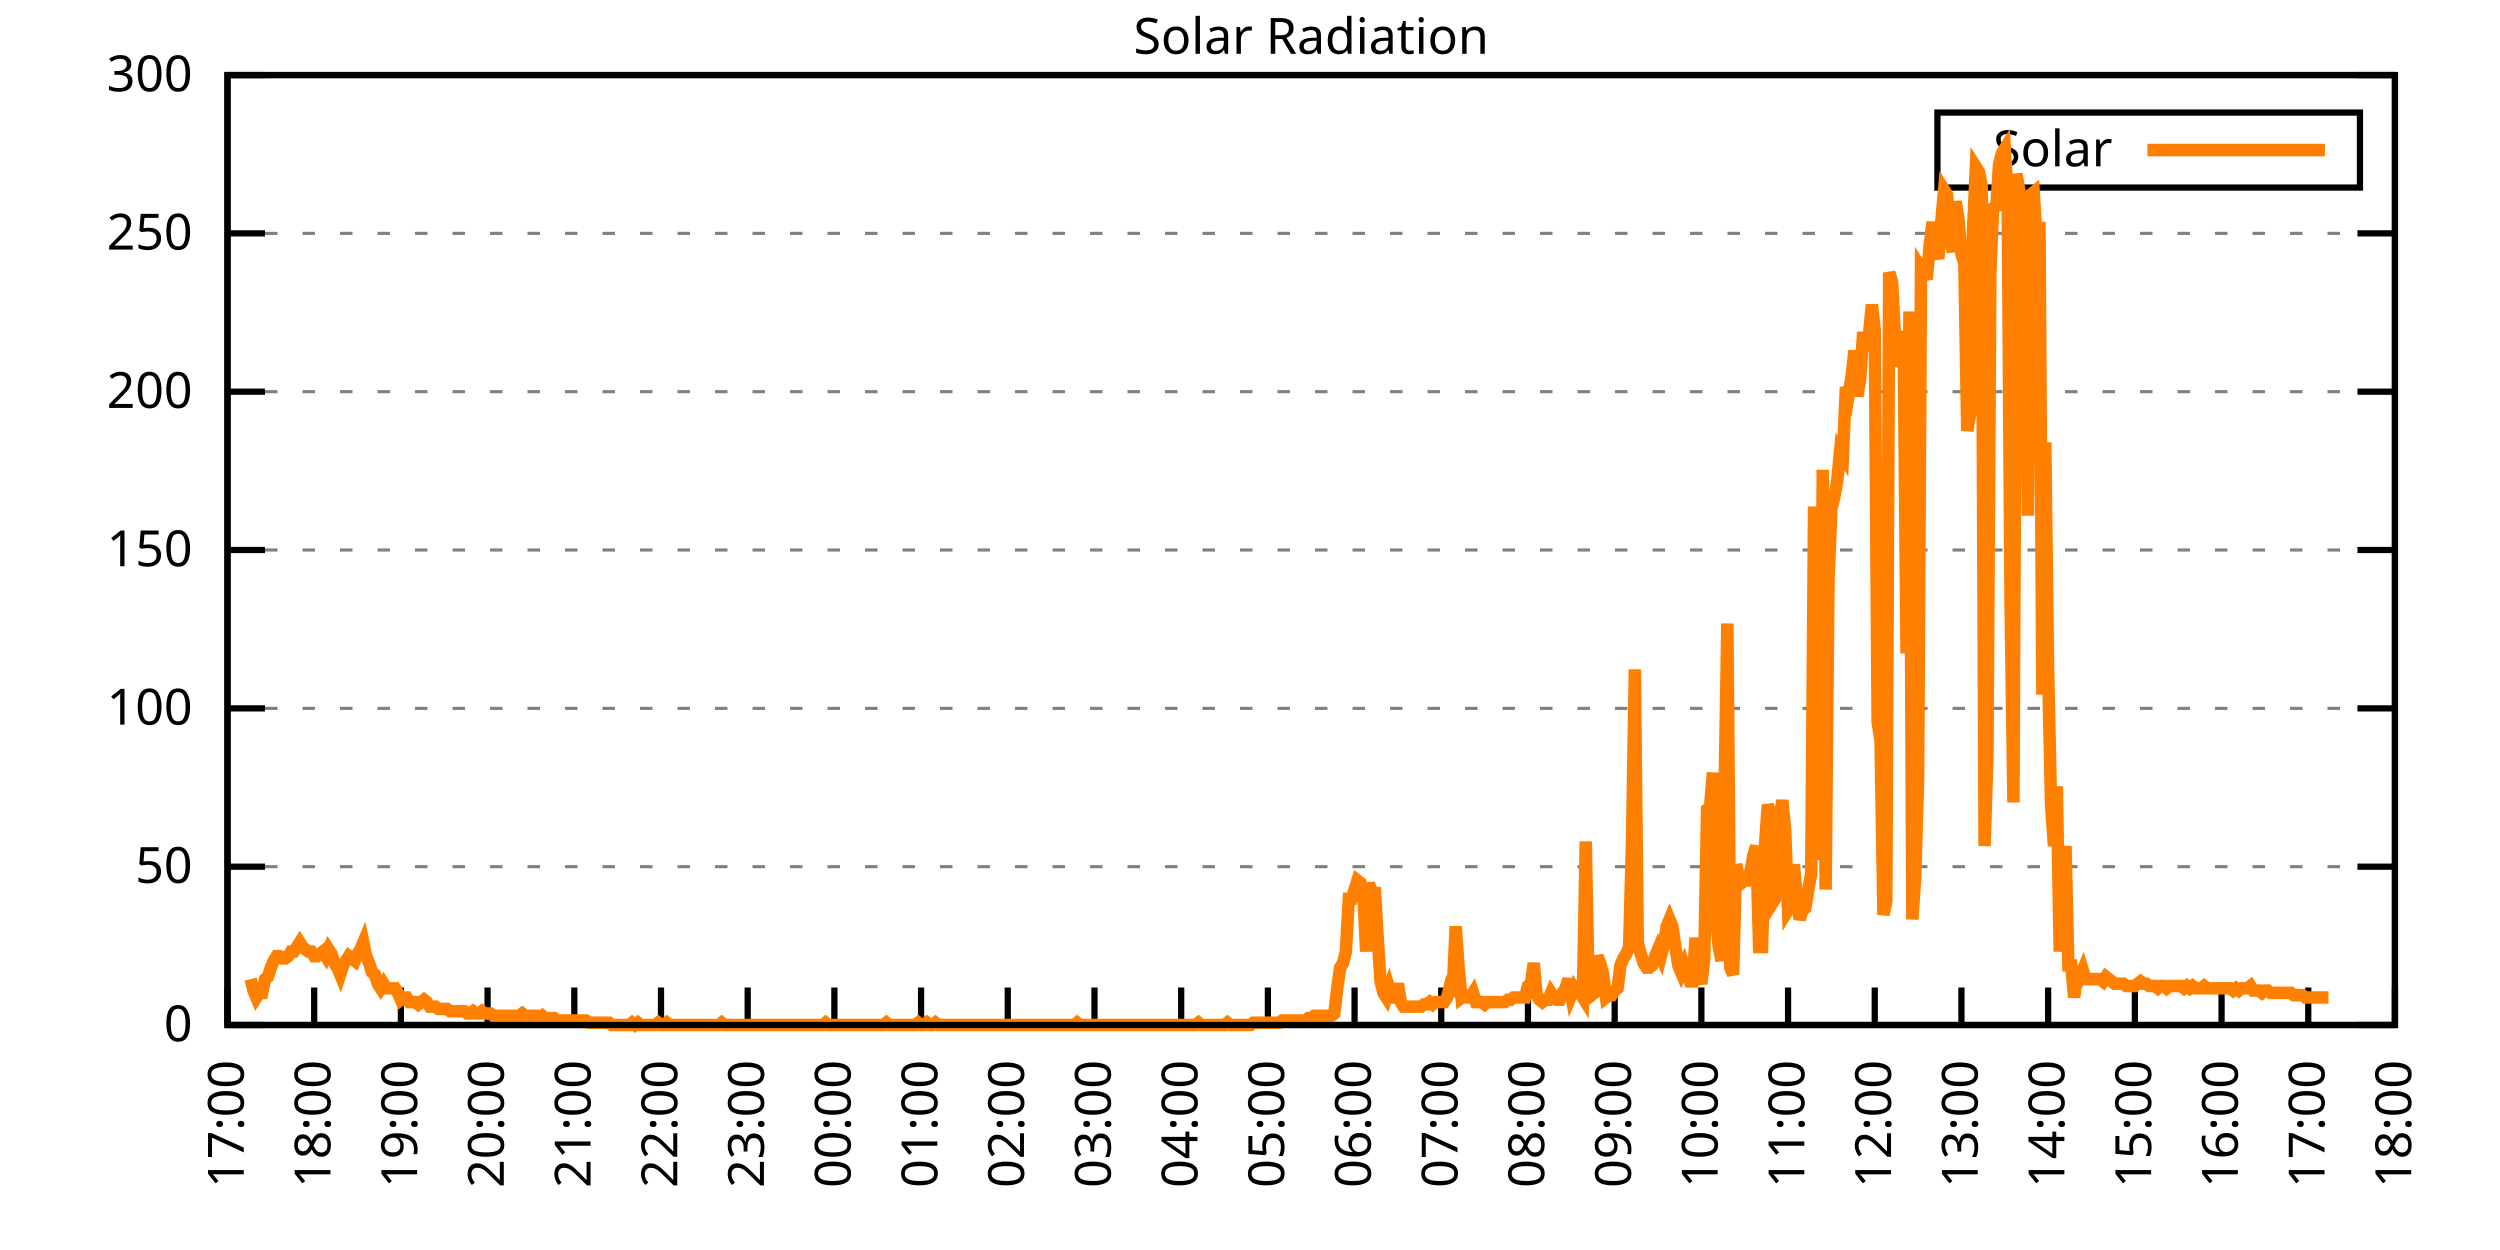
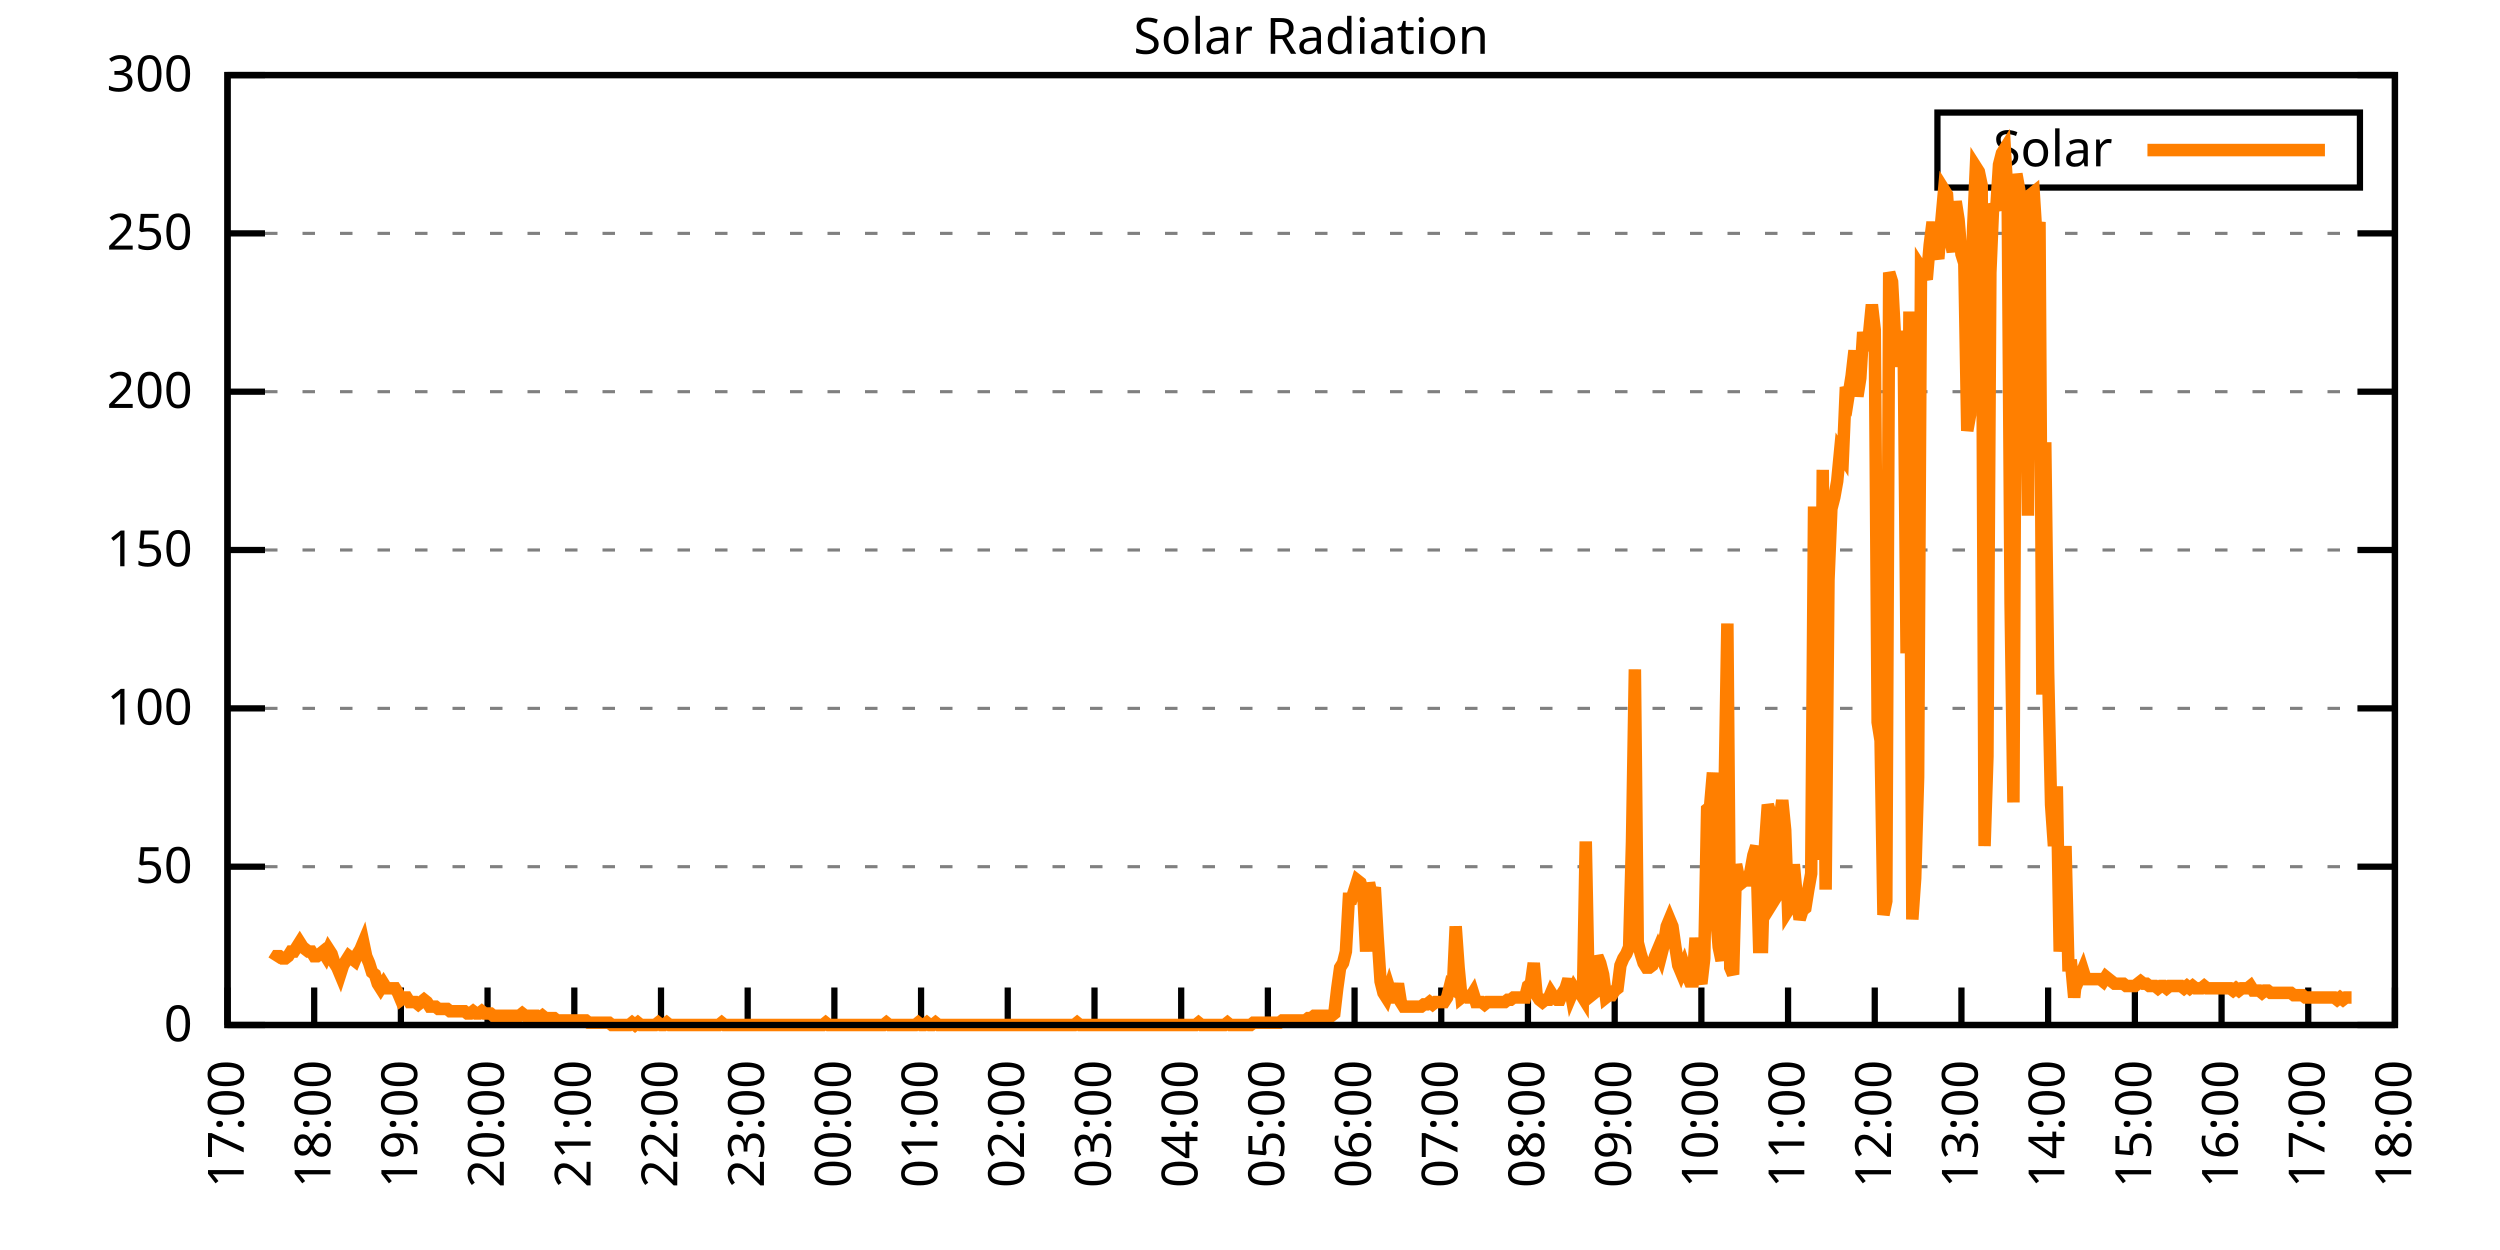
<svg xmlns="http://www.w3.org/2000/svg" xmlns:xlink="http://www.w3.org/1999/xlink" width="400" height="200" viewBox="0 0 400 200">
  <g id="gnuplot_canvas">
    <rect x="0" y="0" width="400" height="200" fill="none" />
    <defs>
      <circle id="gpDot" r="0.5" stroke-width="0.5" stroke="currentColor" />
      <path id="gpPt0" stroke-width="0.333" stroke="currentColor" d="M-1,0 h2 M0,-1 v2" />
      <path id="gpPt1" stroke-width="0.333" stroke="currentColor" d="M-1,-1 L1,1 M1,-1 L-1,1" />
      <path id="gpPt2" stroke-width="0.333" stroke="currentColor" d="M-1,0 L1,0 M0,-1 L0,1 M-1,-1 L1,1 M-1,1 L1,-1" />
      <rect id="gpPt3" stroke-width="0.333" stroke="currentColor" x="-1" y="-1" width="2" height="2" />
      <rect id="gpPt4" stroke-width="0.333" stroke="currentColor" fill="currentColor" x="-1" y="-1" width="2" height="2" />
      <circle id="gpPt5" stroke-width="0.333" stroke="currentColor" cx="0" cy="0" r="1" />
      <use xlink:href="#gpPt5" id="gpPt6" fill="currentColor" stroke="none" />
      <path id="gpPt7" stroke-width="0.333" stroke="currentColor" d="M0,-1.33 L-1.33,0.67 L1.33,0.67 z" />
      <use xlink:href="#gpPt7" id="gpPt8" fill="currentColor" stroke="none" />
      <use xlink:href="#gpPt7" id="gpPt9" stroke="currentColor" transform="rotate(180)" />
      <use xlink:href="#gpPt9" id="gpPt10" fill="currentColor" stroke="none" />
      <use xlink:href="#gpPt3" id="gpPt11" stroke="currentColor" transform="rotate(45)" />
      <use xlink:href="#gpPt11" id="gpPt12" fill="currentColor" stroke="none" />
      <path id="gpPt13" stroke-width="0.333" stroke="currentColor" d="M0,1.330 L1.265,0.411 L0.782,-1.067 L-0.782,-1.076 L-1.265,0.411 z" />
      <use xlink:href="#gpPt13" id="gpPt14" fill="currentColor" stroke="none" />
      <filter id="textbox" filterUnits="objectBoundingBox" x="0" y="0" height="1" width="1">
        <feFlood flood-color="white" flood-opacity="1" result="bgnd" />
        <feComposite in="SourceGraphic" in2="bgnd" operator="atop" />
      </filter>
      <filter id="greybox" filterUnits="objectBoundingBox" x="0" y="0" height="1" width="1">
        <feFlood flood-color="lightgrey" flood-opacity="1" result="grey" />
        <feComposite in="SourceGraphic" in2="grey" operator="atop" />
      </filter>
    </defs>
    <g fill="none" color="white" stroke="currentColor" stroke-width="1.00" stroke-linecap="butt" stroke-linejoin="miter">
</g>
    <g fill="none" color="black" stroke="currentColor" stroke-width="1.00" stroke-linecap="butt" stroke-linejoin="miter">
      <g stroke="none" shape-rendering="crispEdges">
        <polygon fill="rgb(255, 255, 255)" points="36.40,164.00 383.18,164.00 383.18,12.02 36.40,12.02 " />
      </g>
    </g>
    <g fill="none" color="black" stroke="currentColor" stroke-width="1.00" stroke-linecap="butt" stroke-linejoin="miter">
</g>
    <g fill="none" color="black" stroke="black" stroke-width="0.50" stroke-linecap="butt" stroke-linejoin="miter">
</g>
    <g fill="none" color="gray" stroke="currentColor" stroke-width="0.50" stroke-linecap="butt" stroke-linejoin="miter">
      <path stroke="gray" stroke-dasharray="2,4" class="gridline" d="M36.40,164.00 L383.19,164.00  " />
    </g>
    <g fill="none" color="gray" stroke="gray" stroke-width="1.00" stroke-linecap="butt" stroke-linejoin="miter">
</g>
    <g fill="none" color="black" stroke="currentColor" stroke-width="1.00" stroke-linecap="butt" stroke-linejoin="miter">
      <path stroke="black" d="M36.40,164.00 L42.40,164.00 M383.19,164.00 L377.19,164.00  " />
      <g transform="translate(30.80,166.60)" stroke="none" fill="black" font-family="Sans" font-size="8.00" text-anchor="end">
        <text>
          <tspan font-family="Sans"> 0</tspan>
        </text>
      </g>
    </g>
    <g fill="none" color="black" stroke="currentColor" stroke-width="1.00" stroke-linecap="butt" stroke-linejoin="miter">
</g>
    <g fill="none" color="black" stroke="black" stroke-width="0.50" stroke-linecap="butt" stroke-linejoin="miter">
</g>
    <g fill="none" color="gray" stroke="currentColor" stroke-width="0.50" stroke-linecap="butt" stroke-linejoin="miter">
      <path stroke="gray" stroke-dasharray="2,4" class="gridline" d="M36.40,138.67 L383.19,138.67  " />
    </g>
    <g fill="none" color="gray" stroke="gray" stroke-width="1.00" stroke-linecap="butt" stroke-linejoin="miter">
</g>
    <g fill="none" color="black" stroke="currentColor" stroke-width="1.00" stroke-linecap="butt" stroke-linejoin="miter">
      <path stroke="black" d="M36.40,138.67 L42.40,138.67 M383.19,138.67 L377.19,138.67  " />
      <g transform="translate(30.80,141.27)" stroke="none" fill="black" font-family="Sans" font-size="8.00" text-anchor="end">
        <text>
          <tspan font-family="Sans"> 50</tspan>
        </text>
      </g>
    </g>
    <g fill="none" color="black" stroke="currentColor" stroke-width="1.00" stroke-linecap="butt" stroke-linejoin="miter">
</g>
    <g fill="none" color="black" stroke="black" stroke-width="0.50" stroke-linecap="butt" stroke-linejoin="miter">
</g>
    <g fill="none" color="gray" stroke="currentColor" stroke-width="0.50" stroke-linecap="butt" stroke-linejoin="miter">
      <path stroke="gray" stroke-dasharray="2,4" class="gridline" d="M36.40,113.34 L383.19,113.34  " />
    </g>
    <g fill="none" color="gray" stroke="gray" stroke-width="1.00" stroke-linecap="butt" stroke-linejoin="miter">
</g>
    <g fill="none" color="black" stroke="currentColor" stroke-width="1.00" stroke-linecap="butt" stroke-linejoin="miter">
      <path stroke="black" d="M36.40,113.34 L42.40,113.34 M383.19,113.34 L377.19,113.34  " />
      <g transform="translate(30.80,115.94)" stroke="none" fill="black" font-family="Sans" font-size="8.00" text-anchor="end">
        <text>
          <tspan font-family="Sans"> 100</tspan>
        </text>
      </g>
    </g>
    <g fill="none" color="black" stroke="currentColor" stroke-width="1.00" stroke-linecap="butt" stroke-linejoin="miter">
</g>
    <g fill="none" color="black" stroke="black" stroke-width="0.50" stroke-linecap="butt" stroke-linejoin="miter">
</g>
    <g fill="none" color="gray" stroke="currentColor" stroke-width="0.50" stroke-linecap="butt" stroke-linejoin="miter">
      <path stroke="gray" stroke-dasharray="2,4" class="gridline" d="M36.40,88.00 L383.19,88.00  " />
    </g>
    <g fill="none" color="gray" stroke="gray" stroke-width="1.00" stroke-linecap="butt" stroke-linejoin="miter">
</g>
    <g fill="none" color="black" stroke="currentColor" stroke-width="1.00" stroke-linecap="butt" stroke-linejoin="miter">
      <path stroke="black" d="M36.40,88.00 L42.40,88.00 M383.19,88.00 L377.19,88.00  " />
      <g transform="translate(30.80,90.60)" stroke="none" fill="black" font-family="Sans" font-size="8.00" text-anchor="end">
        <text>
          <tspan font-family="Sans"> 150</tspan>
        </text>
      </g>
    </g>
    <g fill="none" color="black" stroke="currentColor" stroke-width="1.00" stroke-linecap="butt" stroke-linejoin="miter">
</g>
    <g fill="none" color="black" stroke="black" stroke-width="0.50" stroke-linecap="butt" stroke-linejoin="miter">
</g>
    <g fill="none" color="gray" stroke="currentColor" stroke-width="0.50" stroke-linecap="butt" stroke-linejoin="miter">
      <path stroke="gray" stroke-dasharray="2,4" class="gridline" d="M36.40,62.67 L383.19,62.67  " />
    </g>
    <g fill="none" color="gray" stroke="gray" stroke-width="1.00" stroke-linecap="butt" stroke-linejoin="miter">
</g>
    <g fill="none" color="black" stroke="currentColor" stroke-width="1.00" stroke-linecap="butt" stroke-linejoin="miter">
      <path stroke="black" d="M36.40,62.67 L42.40,62.67 M383.19,62.67 L377.19,62.67  " />
      <g transform="translate(30.80,65.27)" stroke="none" fill="black" font-family="Sans" font-size="8.00" text-anchor="end">
        <text>
          <tspan font-family="Sans"> 200</tspan>
        </text>
      </g>
    </g>
    <g fill="none" color="black" stroke="currentColor" stroke-width="1.00" stroke-linecap="butt" stroke-linejoin="miter">
</g>
    <g fill="none" color="black" stroke="black" stroke-width="0.50" stroke-linecap="butt" stroke-linejoin="miter">
</g>
    <g fill="none" color="gray" stroke="currentColor" stroke-width="0.50" stroke-linecap="butt" stroke-linejoin="miter">
      <path stroke="gray" stroke-dasharray="2,4" class="gridline" d="M36.40,37.34 L383.19,37.34  " />
    </g>
    <g fill="none" color="gray" stroke="gray" stroke-width="1.00" stroke-linecap="butt" stroke-linejoin="miter">
</g>
    <g fill="none" color="black" stroke="currentColor" stroke-width="1.00" stroke-linecap="butt" stroke-linejoin="miter">
      <path stroke="black" d="M36.40,37.34 L42.40,37.34 M383.19,37.34 L377.19,37.34  " />
      <g transform="translate(30.80,39.94)" stroke="none" fill="black" font-family="Sans" font-size="8.00" text-anchor="end">
        <text>
          <tspan font-family="Sans"> 250</tspan>
        </text>
      </g>
    </g>
    <g fill="none" color="black" stroke="currentColor" stroke-width="1.00" stroke-linecap="butt" stroke-linejoin="miter">
</g>
    <g fill="none" color="black" stroke="black" stroke-width="0.50" stroke-linecap="butt" stroke-linejoin="miter">
</g>
    <g fill="none" color="gray" stroke="currentColor" stroke-width="0.50" stroke-linecap="butt" stroke-linejoin="miter">
      <path stroke="gray" stroke-dasharray="2,4" class="gridline" d="M36.40,12.01 L383.19,12.01  " />
    </g>
    <g fill="none" color="gray" stroke="gray" stroke-width="1.00" stroke-linecap="butt" stroke-linejoin="miter">
</g>
    <g fill="none" color="black" stroke="currentColor" stroke-width="1.00" stroke-linecap="butt" stroke-linejoin="miter">
      <path stroke="black" d="M36.40,12.01 L42.40,12.01 M383.19,12.01 L377.19,12.01  " />
      <g transform="translate(30.80,14.61)" stroke="none" fill="black" font-family="Sans" font-size="8.00" text-anchor="end">
        <text>
          <tspan font-family="Sans"> 300</tspan>
        </text>
      </g>
    </g>
    <g fill="none" color="black" stroke="currentColor" stroke-width="1.00" stroke-linecap="butt" stroke-linejoin="miter">
      <path stroke="black" d="M36.40,164.00 L36.40,158.00  " />
      <g transform="translate(39.00,169.60) rotate(270.00)" stroke="none" fill="black" font-family="Sans" font-size="8.00" text-anchor="end">
        <text>
          <tspan font-family="Sans">17:00</tspan>
        </text>
      </g>
    </g>
    <g fill="none" color="black" stroke="currentColor" stroke-width="1.00" stroke-linecap="butt" stroke-linejoin="miter">
      <path stroke="black" d="M50.27,164.00 L50.27,158.00  " />
      <g transform="translate(52.87,169.60) rotate(270.00)" stroke="none" fill="black" font-family="Sans" font-size="8.00" text-anchor="end">
        <text>
          <tspan font-family="Sans">18:00</tspan>
        </text>
      </g>
    </g>
    <g fill="none" color="black" stroke="currentColor" stroke-width="1.00" stroke-linecap="butt" stroke-linejoin="miter">
      <path stroke="black" d="M64.14,164.00 L64.14,158.00  " />
      <g transform="translate(66.74,169.60) rotate(270.00)" stroke="none" fill="black" font-family="Sans" font-size="8.00" text-anchor="end">
        <text>
          <tspan font-family="Sans">19:00</tspan>
        </text>
      </g>
    </g>
    <g fill="none" color="black" stroke="currentColor" stroke-width="1.00" stroke-linecap="butt" stroke-linejoin="miter">
      <path stroke="black" d="M78.01,164.00 L78.01,158.00  " />
      <g transform="translate(80.61,169.60) rotate(270.00)" stroke="none" fill="black" font-family="Sans" font-size="8.00" text-anchor="end">
        <text>
          <tspan font-family="Sans">20:00</tspan>
        </text>
      </g>
    </g>
    <g fill="none" color="black" stroke="currentColor" stroke-width="1.00" stroke-linecap="butt" stroke-linejoin="miter">
      <path stroke="black" d="M91.89,164.00 L91.89,158.00  " />
      <g transform="translate(94.49,169.60) rotate(270.00)" stroke="none" fill="black" font-family="Sans" font-size="8.00" text-anchor="end">
        <text>
          <tspan font-family="Sans">21:00</tspan>
        </text>
      </g>
    </g>
    <g fill="none" color="black" stroke="currentColor" stroke-width="1.00" stroke-linecap="butt" stroke-linejoin="miter">
      <path stroke="black" d="M105.76,164.00 L105.76,158.00  " />
      <g transform="translate(108.36,169.60) rotate(270.00)" stroke="none" fill="black" font-family="Sans" font-size="8.00" text-anchor="end">
        <text>
          <tspan font-family="Sans">22:00</tspan>
        </text>
      </g>
    </g>
    <g fill="none" color="black" stroke="currentColor" stroke-width="1.00" stroke-linecap="butt" stroke-linejoin="miter">
      <path stroke="black" d="M119.63,164.00 L119.63,158.00  " />
      <g transform="translate(122.23,169.60) rotate(270.00)" stroke="none" fill="black" font-family="Sans" font-size="8.00" text-anchor="end">
        <text>
          <tspan font-family="Sans">23:00</tspan>
        </text>
      </g>
    </g>
    <g fill="none" color="black" stroke="currentColor" stroke-width="1.00" stroke-linecap="butt" stroke-linejoin="miter">
      <path stroke="black" d="M133.50,164.00 L133.50,158.00  " />
      <g transform="translate(136.10,169.60) rotate(270.00)" stroke="none" fill="black" font-family="Sans" font-size="8.00" text-anchor="end">
        <text>
          <tspan font-family="Sans">00:00</tspan>
        </text>
      </g>
    </g>
    <g fill="none" color="black" stroke="currentColor" stroke-width="1.00" stroke-linecap="butt" stroke-linejoin="miter">
      <path stroke="black" d="M147.37,164.00 L147.37,158.00  " />
      <g transform="translate(149.97,169.60) rotate(270.00)" stroke="none" fill="black" font-family="Sans" font-size="8.00" text-anchor="end">
        <text>
          <tspan font-family="Sans">01:00</tspan>
        </text>
      </g>
    </g>
    <g fill="none" color="black" stroke="currentColor" stroke-width="1.00" stroke-linecap="butt" stroke-linejoin="miter">
      <path stroke="black" d="M161.24,164.00 L161.24,158.00  " />
      <g transform="translate(163.84,169.60) rotate(270.00)" stroke="none" fill="black" font-family="Sans" font-size="8.00" text-anchor="end">
        <text>
          <tspan font-family="Sans">02:00</tspan>
        </text>
      </g>
    </g>
    <g fill="none" color="black" stroke="currentColor" stroke-width="1.00" stroke-linecap="butt" stroke-linejoin="miter">
      <path stroke="black" d="M175.12,164.00 L175.12,158.00  " />
      <g transform="translate(177.72,169.60) rotate(270.00)" stroke="none" fill="black" font-family="Sans" font-size="8.00" text-anchor="end">
        <text>
          <tspan font-family="Sans">03:00</tspan>
        </text>
      </g>
    </g>
    <g fill="none" color="black" stroke="currentColor" stroke-width="1.00" stroke-linecap="butt" stroke-linejoin="miter">
      <path stroke="black" d="M188.99,164.00 L188.99,158.00  " />
      <g transform="translate(191.59,169.60) rotate(270.00)" stroke="none" fill="black" font-family="Sans" font-size="8.00" text-anchor="end">
        <text>
          <tspan font-family="Sans">04:00</tspan>
        </text>
      </g>
    </g>
    <g fill="none" color="black" stroke="currentColor" stroke-width="1.00" stroke-linecap="butt" stroke-linejoin="miter">
      <path stroke="black" d="M202.86,164.00 L202.86,158.00  " />
      <g transform="translate(205.46,169.60) rotate(270.00)" stroke="none" fill="black" font-family="Sans" font-size="8.00" text-anchor="end">
        <text>
          <tspan font-family="Sans">05:00</tspan>
        </text>
      </g>
    </g>
    <g fill="none" color="black" stroke="currentColor" stroke-width="1.00" stroke-linecap="butt" stroke-linejoin="miter">
      <path stroke="black" d="M216.73,164.00 L216.73,158.00  " />
      <g transform="translate(219.33,169.60) rotate(270.00)" stroke="none" fill="black" font-family="Sans" font-size="8.00" text-anchor="end">
        <text>
          <tspan font-family="Sans">06:00</tspan>
        </text>
      </g>
    </g>
    <g fill="none" color="black" stroke="currentColor" stroke-width="1.00" stroke-linecap="butt" stroke-linejoin="miter">
      <path stroke="black" d="M230.60,164.00 L230.60,158.00  " />
      <g transform="translate(233.20,169.60) rotate(270.00)" stroke="none" fill="black" font-family="Sans" font-size="8.00" text-anchor="end">
        <text>
          <tspan font-family="Sans">07:00</tspan>
        </text>
      </g>
    </g>
    <g fill="none" color="black" stroke="currentColor" stroke-width="1.00" stroke-linecap="butt" stroke-linejoin="miter">
      <path stroke="black" d="M244.47,164.00 L244.47,158.00  " />
      <g transform="translate(247.07,169.60) rotate(270.00)" stroke="none" fill="black" font-family="Sans" font-size="8.00" text-anchor="end">
        <text>
          <tspan font-family="Sans">08:00</tspan>
        </text>
      </g>
    </g>
    <g fill="none" color="black" stroke="currentColor" stroke-width="1.00" stroke-linecap="butt" stroke-linejoin="miter">
      <path stroke="black" d="M258.35,164.00 L258.35,158.00  " />
      <g transform="translate(260.95,169.60) rotate(270.00)" stroke="none" fill="black" font-family="Sans" font-size="8.00" text-anchor="end">
        <text>
          <tspan font-family="Sans">09:00</tspan>
        </text>
      </g>
    </g>
    <g fill="none" color="black" stroke="currentColor" stroke-width="1.00" stroke-linecap="butt" stroke-linejoin="miter">
      <path stroke="black" d="M272.22,164.00 L272.22,158.00  " />
      <g transform="translate(274.82,169.60) rotate(270.00)" stroke="none" fill="black" font-family="Sans" font-size="8.00" text-anchor="end">
        <text>
          <tspan font-family="Sans">10:00</tspan>
        </text>
      </g>
    </g>
    <g fill="none" color="black" stroke="currentColor" stroke-width="1.00" stroke-linecap="butt" stroke-linejoin="miter">
      <path stroke="black" d="M286.09,164.00 L286.09,158.00  " />
      <g transform="translate(288.69,169.60) rotate(270.00)" stroke="none" fill="black" font-family="Sans" font-size="8.00" text-anchor="end">
        <text>
          <tspan font-family="Sans">11:00</tspan>
        </text>
      </g>
    </g>
    <g fill="none" color="black" stroke="currentColor" stroke-width="1.00" stroke-linecap="butt" stroke-linejoin="miter">
      <path stroke="black" d="M299.96,164.00 L299.96,158.00  " />
      <g transform="translate(302.56,169.60) rotate(270.00)" stroke="none" fill="black" font-family="Sans" font-size="8.00" text-anchor="end">
        <text>
          <tspan font-family="Sans">12:00</tspan>
        </text>
      </g>
    </g>
    <g fill="none" color="black" stroke="currentColor" stroke-width="1.00" stroke-linecap="butt" stroke-linejoin="miter">
      <path stroke="black" d="M313.83,164.00 L313.83,158.00  " />
      <g transform="translate(316.43,169.60) rotate(270.00)" stroke="none" fill="black" font-family="Sans" font-size="8.00" text-anchor="end">
        <text>
          <tspan font-family="Sans">13:00</tspan>
        </text>
      </g>
    </g>
    <g fill="none" color="black" stroke="currentColor" stroke-width="1.00" stroke-linecap="butt" stroke-linejoin="miter">
      <path stroke="black" d="M327.70,164.00 L327.70,158.00  " />
      <g transform="translate(330.30,169.60) rotate(270.00)" stroke="none" fill="black" font-family="Sans" font-size="8.00" text-anchor="end">
        <text>
          <tspan font-family="Sans">14:00</tspan>
        </text>
      </g>
    </g>
    <g fill="none" color="black" stroke="currentColor" stroke-width="1.00" stroke-linecap="butt" stroke-linejoin="miter">
      <path stroke="black" d="M341.58,164.00 L341.58,158.00  " />
      <g transform="translate(344.18,169.60) rotate(270.00)" stroke="none" fill="black" font-family="Sans" font-size="8.00" text-anchor="end">
        <text>
          <tspan font-family="Sans">15:00</tspan>
        </text>
      </g>
    </g>
    <g fill="none" color="black" stroke="currentColor" stroke-width="1.00" stroke-linecap="butt" stroke-linejoin="miter">
      <path stroke="black" d="M355.45,164.00 L355.45,158.00  " />
      <g transform="translate(358.05,169.60) rotate(270.00)" stroke="none" fill="black" font-family="Sans" font-size="8.00" text-anchor="end">
        <text>
          <tspan font-family="Sans">16:00</tspan>
        </text>
      </g>
    </g>
    <g fill="none" color="black" stroke="currentColor" stroke-width="1.00" stroke-linecap="butt" stroke-linejoin="miter">
      <path stroke="black" d="M369.32,164.00 L369.32,158.00  " />
      <g transform="translate(371.92,169.60) rotate(270.00)" stroke="none" fill="black" font-family="Sans" font-size="8.00" text-anchor="end">
        <text>
          <tspan font-family="Sans">17:00</tspan>
        </text>
      </g>
    </g>
    <g fill="none" color="black" stroke="currentColor" stroke-width="1.00" stroke-linecap="butt" stroke-linejoin="miter">
      <path stroke="black" d="M383.19,164.00 L383.19,158.00  " />
      <g transform="translate(385.79,169.60) rotate(270.00)" stroke="none" fill="black" font-family="Sans" font-size="8.00" text-anchor="end">
        <text>
          <tspan font-family="Sans">18:00</tspan>
        </text>
      </g>
    </g>
    <g fill="none" color="black" stroke="currentColor" stroke-width="1.00" stroke-linecap="butt" stroke-linejoin="miter">
</g>
    <g fill="none" color="black" stroke="currentColor" stroke-width="1.00" stroke-linecap="butt" stroke-linejoin="miter">
      <path stroke="black" d="M36.40,12.01 L36.40,164.00 L383.19,164.00 L383.19,12.01 L36.40,12.01 Z  " />
    </g>
    <g fill="none" color="black" stroke="currentColor" stroke-width="1.00" stroke-linecap="butt" stroke-linejoin="miter">
</g>
    <g fill="none" color="black" stroke="currentColor" stroke-width="1.00" stroke-linecap="butt" stroke-linejoin="miter">
      <path stroke="black" d="M309.99,30.01 L309.99,18.01 L377.59,18.01 L377.59,30.01 L309.99,30.01 Z  " />
    </g>
    <g id="Solar_Radiation_plot_1">
      <g fill="none" color="white" stroke="black" stroke-width="2.00" stroke-linecap="butt" stroke-linejoin="miter">
</g>
      <g fill="none" color="black" stroke="currentColor" stroke-width="2.00" stroke-linecap="butt" stroke-linejoin="miter">
        <g transform="translate(337.99,26.61)" stroke="none" fill="black" font-family="Sans" font-size="8.00" text-anchor="end">
          <text>
            <tspan font-family="Sans">Solar</tspan>
          </text>
        </g>
      </g>
      <g fill="none" color="black" stroke="currentColor" stroke-width="2.00" stroke-linecap="butt" stroke-linejoin="miter">
-         <path stroke="rgb(255, 127,   0)" d="M343.59,24.01 L371.99,24.01 M40.10,156.66 L40.56,158.49 L41.02,159.60 L41.49,158.86 L41.95,158.86 L42.41,156.66   L42.87,156.29 L43.34,154.82 L43.80,153.72 L44.26,152.99 L44.72,152.99 L45.19,153.35 L45.65,153.35 L46.11,152.99   L46.57,152.25 L47.03,152.25 L47.50,151.52 L47.96,150.79 L48.42,151.52 L48.88,151.89 L49.35,152.25 L49.81,152.25   L50.27,152.99 L50.73,152.99 L51.20,152.62 L51.66,152.25 L52.12,152.99 L52.58,151.89 L53.05,152.62 L53.51,154.09   L53.97,154.82 L54.43,155.92 L54.90,154.46 L55.36,153.72 L55.82,152.99 L56.28,153.35 L56.75,153.72 L57.21,152.62   L57.67,151.89 L58.13,150.79 L58.59,152.99 L59.06,154.09 L59.52,155.56 L59.98,155.92 L60.44,157.39 L60.91,158.13   L61.37,157.39 L61.83,158.13 L62.29,158.13 L62.76,158.13 L63.22,158.13 L63.68,158.86 L64.14,159.96 L64.61,159.60   L65.07,159.60 L65.53,160.33 L65.99,160.33 L66.46,160.33 L66.92,160.70 L67.38,160.33 L67.84,159.96 L68.30,160.33   L68.77,161.06 L69.23,161.06 L69.69,161.06 L70.15,161.43 L70.62,161.43 L71.08,161.43 L71.54,161.43 L72.00,161.80   L72.47,161.80 L72.93,161.80 L73.39,161.80 L73.85,161.80 L74.32,161.80 L74.78,162.16 L75.24,162.16 L75.70,161.80   L76.17,162.16 L76.63,162.16 L77.09,161.80 L77.55,162.16 L78.01,162.16 L78.48,162.16 L78.94,162.53 L79.40,162.53   L79.86,162.53 L80.33,162.53 L80.79,162.53 L81.25,162.53 L81.71,162.53 L82.18,162.53 L82.64,162.53 L83.10,162.53   L83.56,162.16 L84.03,162.53 L84.49,162.53 L84.95,162.53 L85.41,162.53 L85.88,162.53 L86.34,162.90 L86.80,162.53   L87.26,162.90 L87.72,162.90 L88.19,162.90 L88.65,162.90 L89.11,163.27 L89.57,163.27 L90.04,163.27 L90.50,163.27   L90.96,163.27 L91.42,163.27 L91.89,163.27 L92.35,163.27 L92.81,163.27 L93.27,163.27 L93.74,163.27 L94.20,163.63   L94.66,163.63 L95.12,163.63 L95.59,163.63 L96.05,163.63 L96.51,163.63 L96.97,163.63 L97.44,163.63 L97.90,164.00   L98.36,164.00 L98.82,164.00 L99.28,164.00 L99.75,164.00 L100.21,164.00 L100.67,164.00 L101.13,163.63 L101.60,164.00   L102.06,163.63 L102.52,164.00 L102.98,164.00 L103.45,164.00 L103.91,164.00 L104.37,164.00 L104.83,164.00 L105.30,163.63   L105.76,164.00 L106.22,164.00 L106.68,163.63 L107.15,164.00 L107.61,164.00 L108.07,164.00 L108.53,164.00 L108.99,164.00   L109.46,164.00 L109.92,164.00 L110.38,164.00 L110.84,164.00 L111.31,164.00 L111.77,164.00 L112.23,164.00 L112.69,164.00   L113.16,164.00 L113.62,164.00 L114.08,164.00 L114.54,164.00 L115.01,164.00 L115.47,163.63 L115.93,164.00 L116.39,164.00   L116.86,164.00 L117.32,164.00 L117.78,164.00 L118.24,164.00 L118.70,164.00 L119.17,164.00 L119.63,164.00 L120.09,164.00   L120.55,164.00 L121.02,164.00 L121.48,164.00 L121.94,164.00 L122.40,164.00 L122.87,164.00 L123.33,164.00 L123.79,164.00   L124.25,164.00 L124.72,164.00 L125.18,164.00 L125.64,164.00 L126.10,164.00 L126.57,164.00 L127.03,164.00 L127.49,164.00   L127.95,164.00 L128.41,164.00 L128.88,164.00 L129.34,164.00 L129.80,164.00 L130.26,164.00 L130.73,164.00 L131.19,164.00   L131.65,164.00 L132.11,163.63 L132.58,164.00 L133.04,164.00 L133.50,164.00 L133.96,164.00 L134.43,164.00 L134.89,164.00   L135.35,164.00 L135.81,164.00 L136.28,164.00 L136.74,164.00 L137.20,164.00 L137.66,164.00 L138.13,164.00 L138.59,164.00   L139.05,164.00 L139.51,164.00 L139.97,164.00 L140.44,164.00 L140.90,164.00 L141.36,164.00 L141.82,163.63 L142.29,164.00   L142.75,164.00 L143.21,164.00 L143.67,164.00 L144.14,164.00 L144.60,164.00 L145.06,164.00 L145.52,164.00 L145.99,164.00   L146.45,164.00 L146.91,163.63 L147.37,164.00 L147.84,164.00 L148.30,163.63 L148.76,164.00 L149.22,164.00 L149.68,163.63   L150.15,164.00 L150.61,164.00 L151.07,164.00 L151.53,164.00 L152.00,164.00 L152.46,164.00 L152.92,164.00 L153.38,164.00   L153.85,164.00 L154.31,164.00 L154.77,164.00 L155.23,164.00 L155.70,164.00 L156.16,164.00 L156.62,164.00 L157.08,164.00   L157.55,164.00 L158.01,164.00 L158.47,164.00 L158.93,164.00 L159.39,164.00 L159.86,164.00 L160.32,164.00 L160.78,164.00   L161.24,164.00 L161.71,164.00 L162.17,164.00 L162.63,164.00 L163.09,164.00 L163.56,164.00 L164.02,164.00 L164.48,164.00   L164.94,164.00 L165.41,164.00 L165.87,164.00 L166.33,164.00 L166.79,164.00 L167.26,164.00 L167.72,164.00 L168.18,164.00   L168.64,164.00 L169.10,164.00 L169.57,164.00 L170.03,164.00 L170.49,164.00 L170.95,164.00 L171.42,164.00 L171.88,164.00   L172.34,163.63 L172.80,164.00 L173.27,164.00 L173.73,164.00 L174.19,164.00 L174.65,164.00 L175.12,164.00 L175.58,164.00   L176.04,164.00 L176.50,164.00 L176.97,164.00 L177.43,164.00 L177.89,164.00 L178.35,164.00 L178.82,164.00 L179.28,164.00   L179.74,164.00 L180.20,164.00 L180.66,164.00 L181.13,164.00 L181.59,164.00 L182.05,164.00 L182.51,164.00 L182.98,164.00   L183.44,164.00 L183.90,164.00 L184.36,164.00 L184.83,164.00 L185.29,164.00 L185.75,164.00 L186.21,164.00 L186.68,164.00   L187.14,164.00 L187.60,164.00 L188.06,164.00 L188.53,164.00 L188.99,164.00 L189.45,164.00 L189.91,164.00 L190.37,164.00   L190.84,164.00 L191.30,164.00 L191.76,163.63 L192.22,164.00 L192.69,164.00 L193.15,164.00 L193.61,164.00 L194.07,164.00   L194.54,164.00 L195.00,164.00 L195.46,164.00 L195.92,164.00 L196.39,163.63 L196.85,164.00 L197.31,164.00 L197.77,164.00   L198.24,164.00 L198.70,164.00 L199.16,164.00 L199.62,164.00 L200.08,164.00 L200.55,163.63 L201.01,163.63 L201.47,163.63   L201.93,163.63 L202.40,163.63 L202.86,163.63 L203.32,163.63 L203.78,163.63 L204.25,163.63 L204.71,163.63 L205.17,163.27   L205.63,163.27 L206.10,163.27 L206.56,163.27 L207.02,163.27 L207.48,163.27 L207.95,163.27 L208.41,163.27 L208.87,163.27   L209.33,162.90 L209.80,162.90 L210.26,162.53 L210.72,162.53 L211.18,162.53 L211.64,162.53 L212.11,162.53 L212.57,162.53   L213.03,162.53 L213.49,162.16 L213.96,158.13 L214.42,154.82 L214.88,154.09 L215.34,152.25 L215.81,143.81 L216.27,143.81   L216.73,142.34 L217.19,140.87 L217.66,141.24 L218.12,142.71 L218.58,152.25 L219.04,141.24 L219.51,143.44 L219.97,141.98   L220.43,150.05 L220.89,157.03 L221.35,158.86 L221.82,159.60 L222.28,158.13 L222.74,159.60 L223.20,159.60 L223.67,157.39   L224.13,160.33 L224.59,161.06 L225.05,161.06 L225.52,161.06 L225.98,161.06 L226.44,161.06 L226.90,161.06 L227.37,161.06   L227.83,160.70 L228.29,160.70 L228.75,160.33 L229.22,160.70 L229.68,160.33 L230.14,160.33 L230.60,160.33 L231.06,160.33   L231.53,159.60 L231.99,157.76 L232.45,158.13 L232.91,148.22 L233.38,154.82 L233.84,159.60 L234.30,159.23 L234.76,159.60   L235.23,159.60 L235.69,158.86 L236.15,160.33 L236.61,160.33 L237.08,160.33 L237.54,160.70 L238.00,160.33 L238.46,160.33   L238.93,160.33 L239.39,160.33 L239.85,160.33 L240.31,160.33 L240.77,160.33 L241.24,159.96 L241.70,159.96 L242.16,159.60   L242.62,159.60 L243.09,159.60 L243.55,159.60 L244.01,159.60 L244.47,157.76 L244.94,157.39 L245.40,154.09 L245.86,159.23   L246.32,159.96 L246.79,160.33 L247.25,159.96 L247.71,159.96 L248.17,158.86 L248.64,159.60 L249.10,159.96 L249.56,159.96   L250.02,158.86 L250.49,158.13 L250.95,156.66 L251.41,159.23 L251.87,158.13 L252.33,158.86 L252.80,158.86 L253.26,159.60   L253.72,134.63 L254.18,158.13 L254.65,159.23 L255.11,158.86 L255.57,152.99 L256.03,154.09 L256.50,155.92 L256.96,159.60   L257.42,159.23 L257.88,159.23 L258.35,158.49 L258.81,158.13 L259.27,154.46 L259.73,153.35 L260.20,152.62 L260.66,151.52   L261.12,134.63 L261.58,107.10 L262.04,150.79 L262.51,152.62 L262.97,154.09 L263.43,154.82 L263.89,154.82 L264.36,154.46   L264.82,152.99 L265.28,151.89 L265.74,152.99 L266.21,151.15 L266.67,148.22 L267.13,147.11 L267.59,148.22 L268.06,151.52   L268.52,154.46 L268.98,155.56 L269.44,154.46 L269.91,155.92 L270.37,157.03 L270.83,157.03 L271.29,150.05 L271.75,155.92   L272.22,157.39 L272.68,153.35 L273.14,129.49 L273.60,129.13 L274.07,123.62 L274.53,146.01 L274.99,151.52 L275.45,153.72   L275.92,127.29 L276.38,99.76 L276.84,154.82 L277.30,155.92 L277.77,138.30 L278.23,140.51 L278.69,141.24 L279.15,140.87   L279.62,140.87 L280.08,139.41 L280.54,136.84 L281.00,135.37 L281.46,151.52 L281.93,151.52 L282.39,135.37 L282.85,128.76   L283.31,130.23 L283.78,144.18 L284.24,143.44 L284.70,131.70 L285.16,128.03 L285.63,132.80 L286.09,145.65 L286.55,144.91   L287.01,138.30 L287.48,143.44 L287.94,147.11 L288.40,145.65 L288.86,145.28 L289.33,142.34 L289.79,139.77 L290.25,81.04   L290.71,127.29 L291.18,137.57 L291.64,75.17 L292.10,142.34 L292.56,92.79 L293.02,81.41 L293.49,79.57 L293.95,77.00   L294.41,72.23 L294.87,72.97 L295.34,61.95 L295.80,63.05 L296.26,60.12 L296.72,56.08 L297.19,63.42 L297.65,60.48   L298.11,53.14 L298.57,56.08 L299.04,53.51 L299.50,48.74 L299.96,52.78 L300.42,115.55 L300.89,118.48 L301.35,146.38   L301.81,144.18 L302.27,43.60 L302.73,45.07 L303.20,53.88 L303.66,53.88 L304.12,58.65 L304.58,54.98 L305.05,104.53   L305.51,49.84 L305.97,147.11 L306.43,140.51 L306.90,124.36 L307.36,42.87 L307.82,43.60 L308.28,44.70 L308.75,39.19   L309.21,35.52 L309.67,39.93 L310.13,41.40 L310.60,35.52 L311.06,30.38 L311.52,31.12 L311.98,38.09 L312.44,40.30   L312.91,32.22 L313.37,35.16 L313.83,40.66 L314.29,42.13 L314.76,68.93 L315.22,66.36 L315.68,36.99 L316.14,26.71   L316.61,27.45 L317.07,29.65 L317.53,135.37 L317.99,121.05 L318.46,43.60 L318.92,32.59 L319.38,33.69 L319.84,26.35   L320.31,24.51 L320.77,23.78 L321.23,31.85 L321.69,96.46 L322.15,128.39 L322.62,27.82 L323.08,30.38 L323.54,36.99   L324.00,36.63 L324.47,82.51 L324.93,31.12 L325.39,30.75 L325.85,38.09 L326.32,35.52 L326.78,111.14 L327.24,70.76   L327.70,107.47 L328.17,128.76 L328.63,135.37 L329.09,125.82 L329.55,152.25 L330.02,146.38 L330.48,135.37 L330.94,154.46   L331.40,154.46 L331.87,159.60 L332.33,155.19 L332.79,156.29 L333.25,155.19 L333.71,156.66 L334.18,156.66 L334.64,156.66   L335.10,156.66 L335.56,156.66 L336.03,156.66 L336.49,157.03 L336.95,156.29 L337.41,156.66 L337.88,157.03 L338.34,157.39   L338.80,157.39 L339.26,157.39 L339.73,157.39 L340.19,157.76 L340.65,157.76 L341.11,157.76 L341.58,157.76 L342.04,157.39   L342.50,157.03 L342.96,157.39 L343.42,157.39 L343.89,157.76 L344.35,157.76 L344.81,157.76 L345.27,158.13 L345.74,157.76   L346.20,157.76 L346.66,158.13 L347.12,157.76 L347.59,157.76 L348.05,157.76 L348.51,157.76 L348.97,157.76 L349.44,158.13   L349.90,157.76 L350.36,158.13 L350.82,157.76 L351.29,158.13 L351.75,158.13 L352.21,158.13 L352.67,157.76 L353.13,158.13   L353.60,158.13 L354.06,158.13 L354.52,158.13 L354.98,158.13 L355.45,158.13 L355.91,158.13 L356.37,158.13 L356.83,158.13   L357.30,158.49 L357.76,158.13 L358.22,158.49 L358.68,158.13 L359.15,158.13 L359.61,158.13 L360.07,157.76 L360.53,158.49   L361.00,158.49 L361.46,158.49 L361.92,158.86 L362.38,158.49 L362.84,158.49 L363.31,158.86 L363.77,158.86 L364.23,158.86   L364.69,158.86 L365.16,158.86 L365.62,158.86 L366.08,158.86 L366.54,158.86 L367.01,159.23 L367.47,159.23 L367.93,159.23   L368.39,159.23 L368.86,159.60 L369.32,159.60 L369.78,159.60 L370.24,159.60 L370.71,159.60 L371.17,159.60 L371.63,159.60   L372.09,159.60 L372.56,159.60  " />
+         <path stroke="rgb(255, 127,   0)" d="M343.59,24.01 L371.99,24.01 M43.80,153.72 L44.26,152.99 L44.72,152.99 L45.19,153.35 L45.65,153.35 L46.11,152.99   L46.57,152.25 L47.03,152.25 L47.50,151.52 L47.96,150.79 L48.42,151.52 L48.88,151.89 L49.35,152.25 L49.81,152.25   L50.27,152.99 L50.73,152.99 L51.20,152.62 L51.66,152.25 L52.12,152.99 L52.58,151.89 L53.05,152.62 L53.51,154.09   L53.97,154.82 L54.43,155.92 L54.90,154.46 L55.36,153.72 L55.82,152.99 L56.28,153.35 L56.75,153.72 L57.21,152.62   L57.67,151.89 L58.13,150.79 L58.59,152.99 L59.06,154.09 L59.52,155.56 L59.98,155.92 L60.44,157.39 L60.91,158.13   L61.37,157.39 L61.83,158.13 L62.29,158.13 L62.76,158.13 L63.22,158.13 L63.68,158.86 L64.14,159.96 L64.61,159.60   L65.07,159.60 L65.53,160.33 L65.99,160.33 L66.46,160.33 L66.92,160.70 L67.38,160.33 L67.84,159.96 L68.30,160.33   L68.77,161.06 L69.23,161.06 L69.69,161.06 L70.15,161.43 L70.62,161.43 L71.08,161.43 L71.54,161.43 L72.00,161.80   L72.47,161.80 L72.93,161.80 L73.39,161.80 L73.85,161.80 L74.32,161.80 L74.78,162.16 L75.24,162.16 L75.70,161.80   L76.17,162.16 L76.63,162.16 L77.09,161.80 L77.55,162.16 L78.01,162.16 L78.48,162.16 L78.94,162.53 L79.40,162.53   L79.86,162.53 L80.33,162.53 L80.79,162.53 L81.25,162.53 L81.71,162.53 L82.18,162.53 L82.64,162.53 L83.10,162.53   L83.56,162.16 L84.03,162.53 L84.49,162.53 L84.95,162.53 L85.41,162.53 L85.88,162.53 L86.34,162.90 L86.80,162.53   L87.26,162.90 L87.72,162.90 L88.19,162.90 L88.65,162.90 L89.11,163.27 L89.57,163.27 L90.04,163.27 L90.50,163.27   L90.96,163.27 L91.42,163.27 L91.89,163.27 L92.35,163.27 L92.81,163.27 L93.27,163.27 L93.74,163.27 L94.20,163.63   L94.66,163.63 L95.12,163.63 L95.59,163.63 L96.05,163.63 L96.51,163.63 L96.97,163.63 L97.44,163.63 L97.90,164.00   L98.36,164.00 L98.82,164.00 L99.28,164.00 L99.75,164.00 L100.21,164.00 L100.67,164.00 L101.13,163.63 L101.60,164.00   L102.06,163.63 L102.52,164.00 L102.98,164.00 L103.45,164.00 L103.91,164.00 L104.37,164.00 L104.83,164.00 L105.30,163.63   L105.76,164.00 L106.22,164.00 L106.68,163.63 L107.15,164.00 L107.61,164.00 L108.07,164.00 L108.53,164.00 L108.99,164.00   L109.46,164.00 L109.92,164.00 L110.38,164.00 L110.84,164.00 L111.31,164.00 L111.77,164.00 L112.23,164.00 L112.69,164.00   L113.16,164.00 L113.62,164.00 L114.08,164.00 L114.54,164.00 L115.01,164.00 L115.47,163.63 L115.93,164.00 L116.39,164.00   L116.86,164.00 L117.32,164.00 L117.78,164.00 L118.24,164.00 L118.70,164.00 L119.17,164.00 L119.63,164.00 L120.09,164.00   L120.55,164.00 L121.02,164.00 L121.48,164.00 L121.94,164.00 L122.40,164.00 L122.87,164.00 L123.33,164.00 L123.79,164.00   L124.25,164.00 L124.72,164.00 L125.18,164.00 L125.64,164.00 L126.10,164.00 L126.57,164.00 L127.03,164.00 L127.49,164.00   L127.95,164.00 L128.41,164.00 L128.88,164.00 L129.34,164.00 L129.80,164.00 L130.26,164.00 L130.73,164.00 L131.19,164.00   L131.65,164.00 L132.11,163.63 L132.58,164.00 L133.04,164.00 L133.50,164.00 L133.96,164.00 L134.43,164.00 L134.89,164.00   L135.35,164.00 L135.81,164.00 L136.28,164.00 L136.74,164.00 L137.20,164.00 L137.66,164.00 L138.13,164.00 L138.59,164.00   L139.05,164.00 L139.51,164.00 L139.97,164.00 L140.44,164.00 L140.90,164.00 L141.36,164.00 L141.82,163.63 L142.29,164.00   L142.75,164.00 L143.21,164.00 L143.67,164.00 L144.14,164.00 L144.60,164.00 L145.06,164.00 L145.52,164.00 L145.99,164.00   L146.45,164.00 L146.91,163.63 L147.37,164.00 L147.84,164.00 L148.30,163.63 L148.76,164.00 L149.22,164.00 L149.68,163.63   L150.15,164.00 L150.61,164.00 L151.07,164.00 L151.53,164.00 L152.00,164.00 L152.46,164.00 L152.92,164.00 L153.38,164.00   L153.85,164.00 L154.31,164.00 L154.77,164.00 L155.23,164.00 L155.70,164.00 L156.16,164.00 L156.62,164.00 L157.08,164.00   L157.55,164.00 L158.01,164.00 L158.47,164.00 L158.93,164.00 L159.39,164.00 L159.86,164.00 L160.32,164.00 L160.78,164.00   L161.24,164.00 L161.71,164.00 L162.17,164.00 L162.63,164.00 L163.09,164.00 L163.56,164.00 L164.02,164.00 L164.48,164.00   L164.94,164.00 L165.41,164.00 L165.87,164.00 L166.33,164.00 L166.79,164.00 L167.26,164.00 L167.72,164.00 L168.18,164.00   L168.64,164.00 L169.10,164.00 L169.57,164.00 L170.03,164.00 L170.49,164.00 L170.95,164.00 L171.42,164.00 L171.88,164.00   L172.34,163.63 L172.80,164.00 L173.27,164.00 L173.73,164.00 L174.19,164.00 L174.65,164.00 L175.12,164.00 L175.58,164.00   L176.04,164.00 L176.50,164.00 L176.97,164.00 L177.43,164.00 L177.89,164.00 L178.35,164.00 L178.82,164.00 L179.28,164.00   L179.74,164.00 L180.20,164.00 L180.66,164.00 L181.13,164.00 L181.59,164.00 L182.05,164.00 L182.51,164.00 L182.98,164.00   L183.44,164.00 L183.90,164.00 L184.36,164.00 L184.83,164.00 L185.29,164.00 L185.75,164.00 L186.21,164.00 L186.68,164.00   L187.14,164.00 L187.60,164.00 L188.06,164.00 L188.53,164.00 L188.99,164.00 L189.45,164.00 L189.91,164.00 L190.37,164.00   L190.84,164.00 L191.30,164.00 L191.76,163.63 L192.22,164.00 L192.69,164.00 L193.15,164.00 L193.61,164.00 L194.07,164.00   L194.54,164.00 L195.00,164.00 L195.46,164.00 L195.92,164.00 L196.39,163.63 L196.85,164.00 L197.31,164.00 L197.77,164.00   L198.24,164.00 L198.70,164.00 L199.16,164.00 L199.62,164.00 L200.08,164.00 L200.55,163.63 L201.01,163.63 L201.47,163.63   L201.93,163.63 L202.40,163.63 L202.86,163.63 L203.32,163.63 L203.78,163.63 L204.25,163.63 L204.71,163.63 L205.17,163.27   L205.63,163.27 L206.10,163.27 L206.56,163.27 L207.02,163.27 L207.48,163.27 L207.95,163.27 L208.41,163.27 L208.87,163.27   L209.33,162.90 L209.80,162.90 L210.26,162.53 L210.72,162.53 L211.18,162.53 L211.64,162.53 L212.11,162.53 L212.57,162.53   L213.03,162.53 L213.49,162.16 L213.96,158.13 L214.42,154.82 L214.88,154.09 L215.34,152.25 L215.81,143.81 L216.27,143.81   L216.73,142.34 L217.19,140.87 L217.66,141.24 L218.12,142.71 L218.58,152.25 L219.04,141.24 L219.51,143.44 L219.97,141.98   L220.43,150.05 L220.89,157.03 L221.35,158.86 L221.82,159.60 L222.28,158.13 L222.74,159.60 L223.20,159.60 L223.67,157.39   L224.13,160.33 L224.59,161.06 L225.05,161.06 L225.52,161.06 L225.98,161.06 L226.44,161.06 L226.90,161.06 L227.37,161.06   L227.83,160.70 L228.29,160.70 L228.75,160.33 L229.22,160.70 L229.68,160.33 L230.14,160.33 L230.60,160.33 L231.06,160.33   L231.53,159.60 L231.99,157.76 L232.45,158.13 L232.91,148.22 L233.38,154.82 L233.84,159.60 L234.30,159.23 L234.76,159.60   L235.23,159.60 L235.69,158.86 L236.15,160.33 L236.61,160.33 L237.08,160.33 L237.54,160.70 L238.00,160.33 L238.46,160.33   L238.93,160.33 L239.39,160.33 L239.85,160.33 L240.31,160.33 L240.77,160.33 L241.24,159.96 L241.70,159.96 L242.16,159.60   L242.62,159.60 L243.09,159.60 L243.55,159.60 L244.01,159.60 L244.47,157.76 L244.94,157.39 L245.40,154.09 L245.86,159.23   L246.32,159.96 L246.79,160.33 L247.25,159.96 L247.71,159.96 L248.17,158.86 L248.64,159.60 L249.10,159.96 L249.56,159.96   L250.02,158.86 L250.49,158.13 L250.95,156.66 L251.41,159.23 L251.87,158.13 L252.33,158.86 L252.80,158.86 L253.26,159.60   L253.72,134.63 L254.18,158.13 L254.65,159.23 L255.11,158.86 L255.57,152.99 L256.03,154.09 L256.50,155.92 L256.96,159.60   L257.42,159.23 L257.88,159.23 L258.35,158.49 L258.81,158.13 L259.27,154.46 L259.73,153.35 L260.20,152.62 L260.66,151.52   L261.12,134.63 L261.58,107.10 L262.04,150.79 L262.51,152.62 L262.97,154.09 L263.43,154.82 L263.89,154.82 L264.36,154.46   L264.82,152.99 L265.28,151.89 L265.74,152.99 L266.21,151.15 L266.67,148.22 L267.13,147.11 L267.59,148.22 L268.06,151.52   L268.52,154.46 L268.98,155.56 L269.44,154.46 L269.91,155.92 L270.37,157.03 L270.83,157.03 L271.29,150.05 L271.75,155.92   L272.22,157.39 L272.68,153.35 L273.14,129.49 L273.60,129.13 L274.07,123.62 L274.53,146.01 L274.99,151.52 L275.45,153.72   L275.92,127.29 L276.38,99.76 L276.84,154.82 L277.30,155.92 L277.77,138.30 L278.23,140.51 L278.69,141.24 L279.15,140.87   L279.62,140.87 L280.08,139.41 L280.54,136.84 L281.00,135.37 L281.46,151.52 L281.93,151.52 L282.39,135.37 L282.85,128.76   L283.31,130.23 L283.78,144.18 L284.24,143.44 L284.70,131.70 L285.16,128.03 L285.63,132.80 L286.09,145.65 L286.55,144.91   L287.01,138.30 L287.48,143.44 L287.94,147.11 L288.40,145.65 L288.86,145.28 L289.33,142.34 L289.79,139.77 L290.25,81.04   L290.71,127.29 L291.18,137.57 L291.64,75.17 L292.10,142.34 L292.56,92.79 L293.02,81.41 L293.49,79.57 L293.95,77.00   L294.41,72.23 L294.87,72.97 L295.34,61.95 L295.80,63.05 L296.26,60.12 L296.72,56.08 L297.19,63.42 L297.65,60.48   L298.11,53.14 L298.57,56.08 L299.04,53.51 L299.50,48.74 L299.96,52.78 L300.42,115.55 L300.89,118.48 L301.35,146.38   L301.81,144.18 L302.27,43.60 L302.73,45.07 L303.20,53.88 L303.66,53.88 L304.12,58.65 L304.58,54.98 L305.05,104.53   L305.51,49.84 L305.97,147.11 L306.43,140.51 L306.90,124.36 L307.36,42.87 L307.82,43.60 L308.28,44.70 L308.75,39.19   L309.21,35.52 L309.67,39.93 L310.13,41.40 L310.60,35.52 L311.06,30.38 L311.52,31.12 L311.98,38.09 L312.44,40.30   L312.91,32.22 L313.37,35.16 L313.83,40.66 L314.29,42.13 L314.76,68.93 L315.22,66.36 L315.68,36.99 L316.14,26.71   L316.61,27.45 L317.07,29.65 L317.53,135.37 L317.99,121.05 L318.46,43.60 L318.92,32.59 L319.38,33.69 L319.84,26.35   L320.31,24.51 L320.77,23.78 L321.23,31.85 L321.69,96.46 L322.15,128.39 L322.62,27.82 L323.08,30.38 L323.54,36.99   L324.00,36.63 L324.47,82.51 L324.93,31.12 L325.39,30.75 L325.85,38.09 L326.32,35.52 L326.78,111.14 L327.24,70.76   L327.70,107.47 L328.17,128.76 L328.63,135.37 L329.09,125.82 L329.55,152.25 L330.02,146.38 L330.48,135.37 L330.94,154.46   L331.40,154.46 L331.87,159.60 L332.33,155.19 L332.79,156.29 L333.25,155.19 L333.71,156.66 L334.18,156.66 L334.64,156.66   L335.10,156.66 L335.56,156.66 L336.03,156.66 L336.49,157.03 L336.95,156.29 L337.41,156.66 L337.88,157.03 L338.34,157.39   L338.80,157.39 L339.26,157.39 L339.73,157.39 L340.19,157.76 L340.65,157.76 L341.11,157.76 L341.58,157.76 L342.04,157.39   L342.50,157.03 L342.96,157.39 L343.42,157.39 L343.89,157.76 L344.35,157.76 L344.81,157.76 L345.27,158.13 L345.74,157.76   L346.20,157.76 L346.66,158.13 L347.12,157.76 L347.59,157.76 L348.05,157.76 L348.51,157.76 L348.97,157.76 L349.44,158.13   L349.90,157.76 L350.36,158.13 L350.82,157.76 L351.29,158.13 L351.75,158.13 L352.21,158.13 L352.67,157.76 L353.13,158.13   L353.60,158.13 L354.06,158.13 L354.52,158.13 L354.98,158.13 L355.45,158.13 L355.91,158.13 L356.37,158.13 L356.83,158.13   L357.30,158.49 L357.76,158.13 L358.22,158.49 L358.68,158.13 L359.15,158.13 L359.61,158.13 L360.07,157.76 L360.53,158.49   L361.00,158.49 L361.46,158.49 L361.92,158.86 L362.38,158.49 L362.84,158.49 L363.31,158.86 L363.77,158.86 L364.23,158.86   L364.69,158.86 L365.16,158.86 L365.62,158.86 L366.08,158.86 L366.54,158.86 L367.01,159.23 L367.47,159.23 L367.93,159.23   L368.39,159.23 L368.86,159.60 L369.32,159.60 L369.78,159.60 L370.24,159.60 L370.71,159.60 L371.17,159.60 L371.63,159.60   L372.09,159.60 L372.56,159.60 L373.02,159.60 L373.48,159.60 L373.94,159.96 L374.40,159.60 L374.87,159.96 L375.33,159.60   L375.79,159.60 L376.25,159.60  " />
      </g>
    </g>
    <g fill="none" color="black" stroke="currentColor" stroke-width="2.00" stroke-linecap="butt" stroke-linejoin="miter">
</g>
    <g fill="none" color="black" stroke="black" stroke-width="1.00" stroke-linecap="butt" stroke-linejoin="miter">
</g>
    <g fill="none" color="black" stroke="currentColor" stroke-width="1.00" stroke-linecap="butt" stroke-linejoin="miter">
      <path stroke="black" d="M36.40,12.01 L36.40,164.00 L383.19,164.00 L383.19,12.01 L36.40,12.01 Z  " />
      <g transform="translate(6.80,88.01) rotate(270.00)" stroke="none" fill="black" font-family="Sans" font-size="8.00" text-anchor="middle">
        <text />
      </g>
    </g>
    <g fill="none" color="black" stroke="currentColor" stroke-width="1.00" stroke-linecap="butt" stroke-linejoin="miter">
</g>
    <g fill="none" color="black" stroke="currentColor" stroke-width="1.00" stroke-linecap="butt" stroke-linejoin="miter">
      <g transform="translate(209.79,8.61)" stroke="none" fill="black" font-family="Sans" font-size="8.00" text-anchor="middle">
        <text>
          <tspan font-family="Sans">Solar Radiation</tspan>
        </text>
      </g>
    </g>
    <g fill="none" color="black" stroke="currentColor" stroke-width="1.00" stroke-linecap="butt" stroke-linejoin="miter">
</g>
  </g>
</svg>
